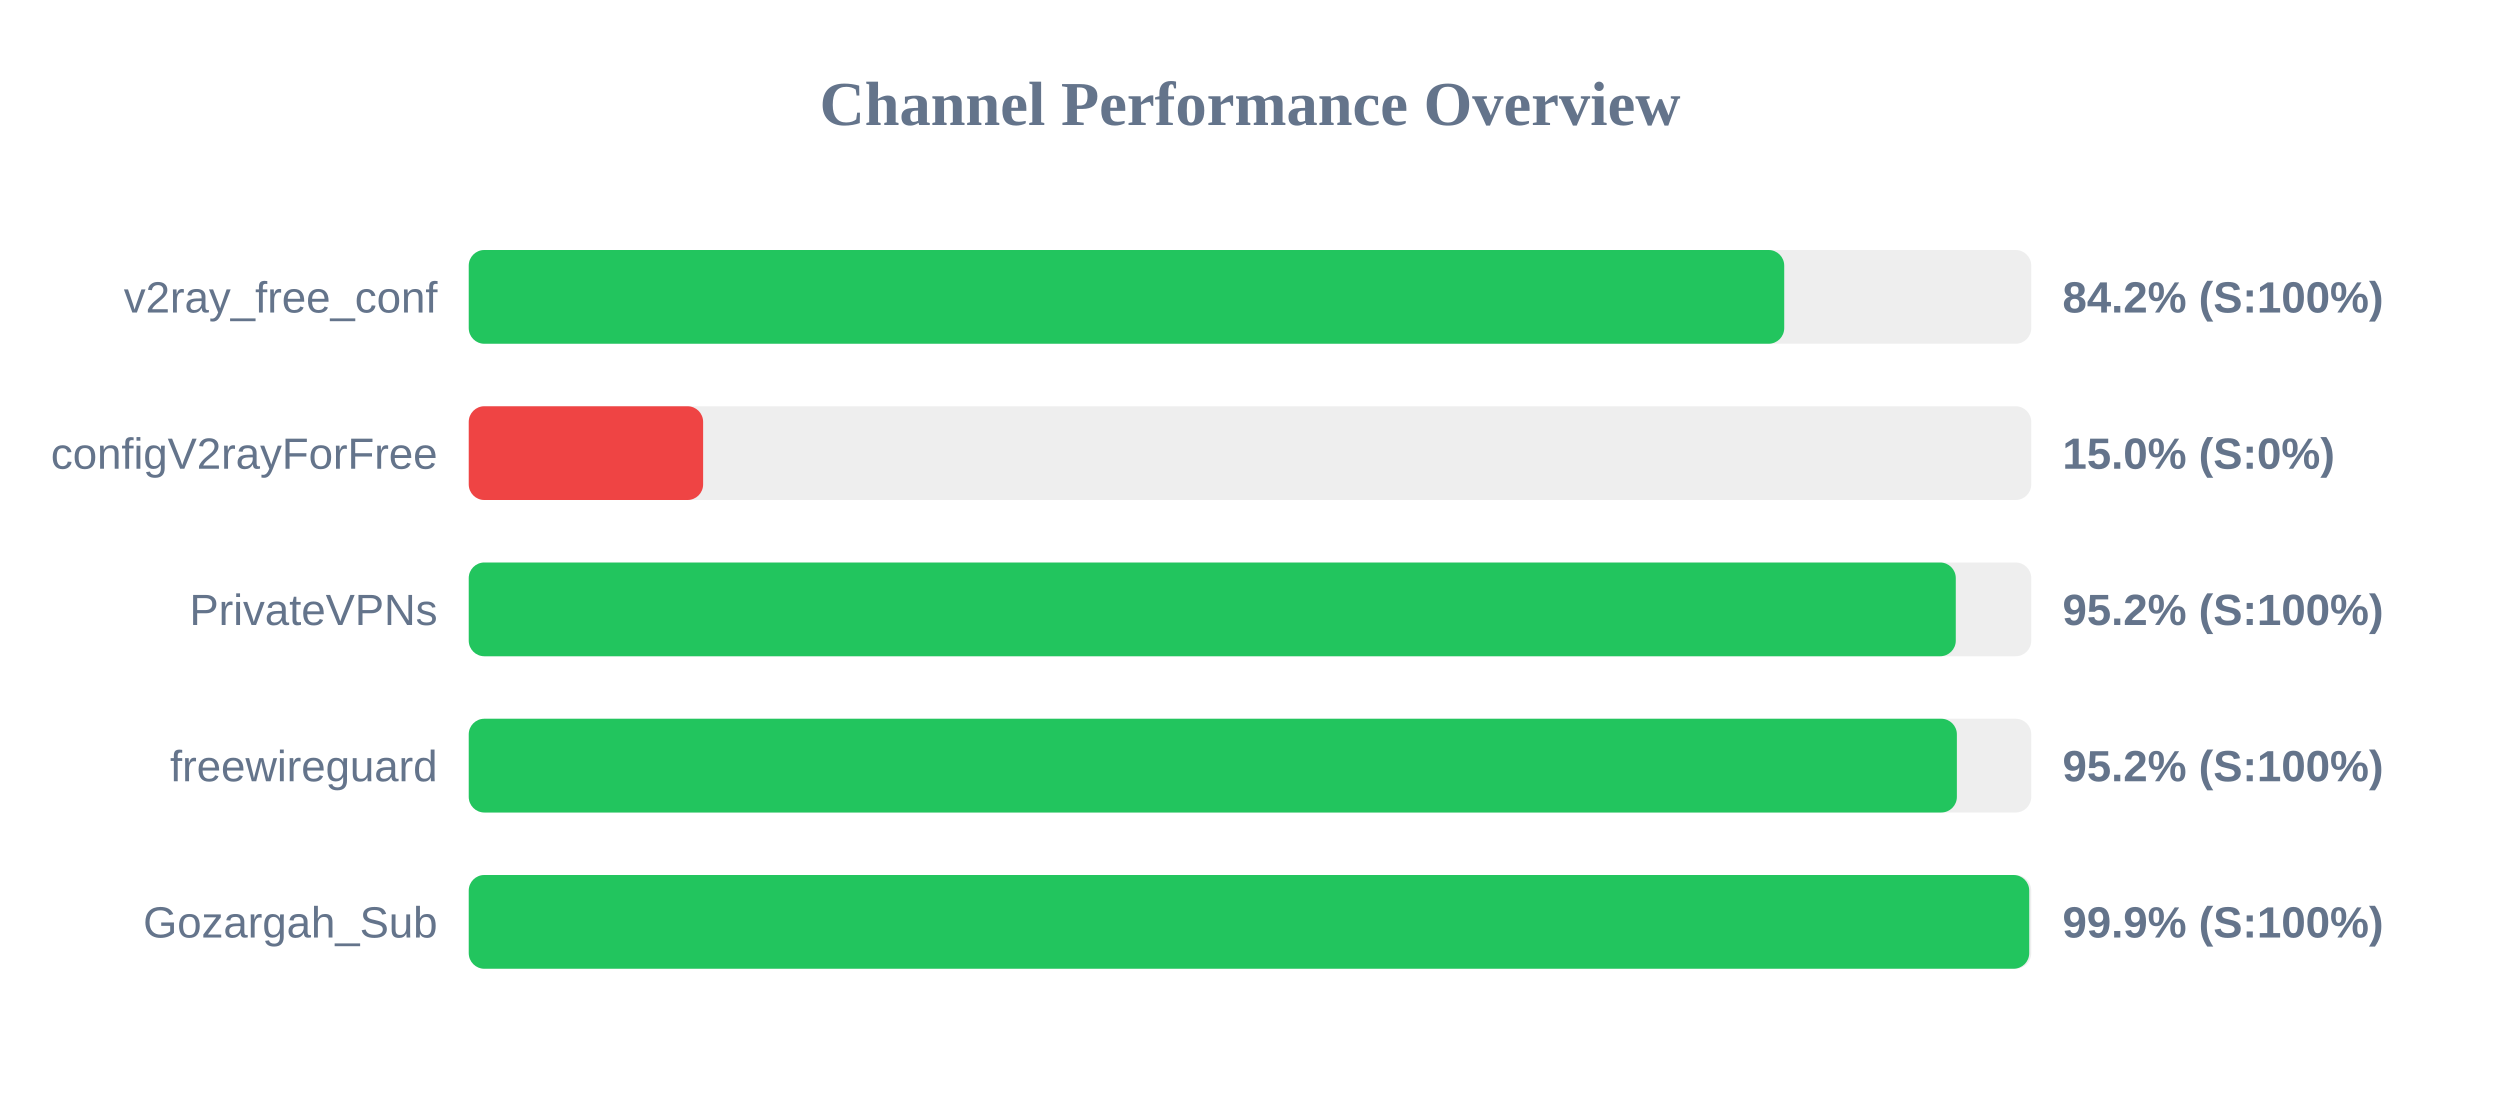
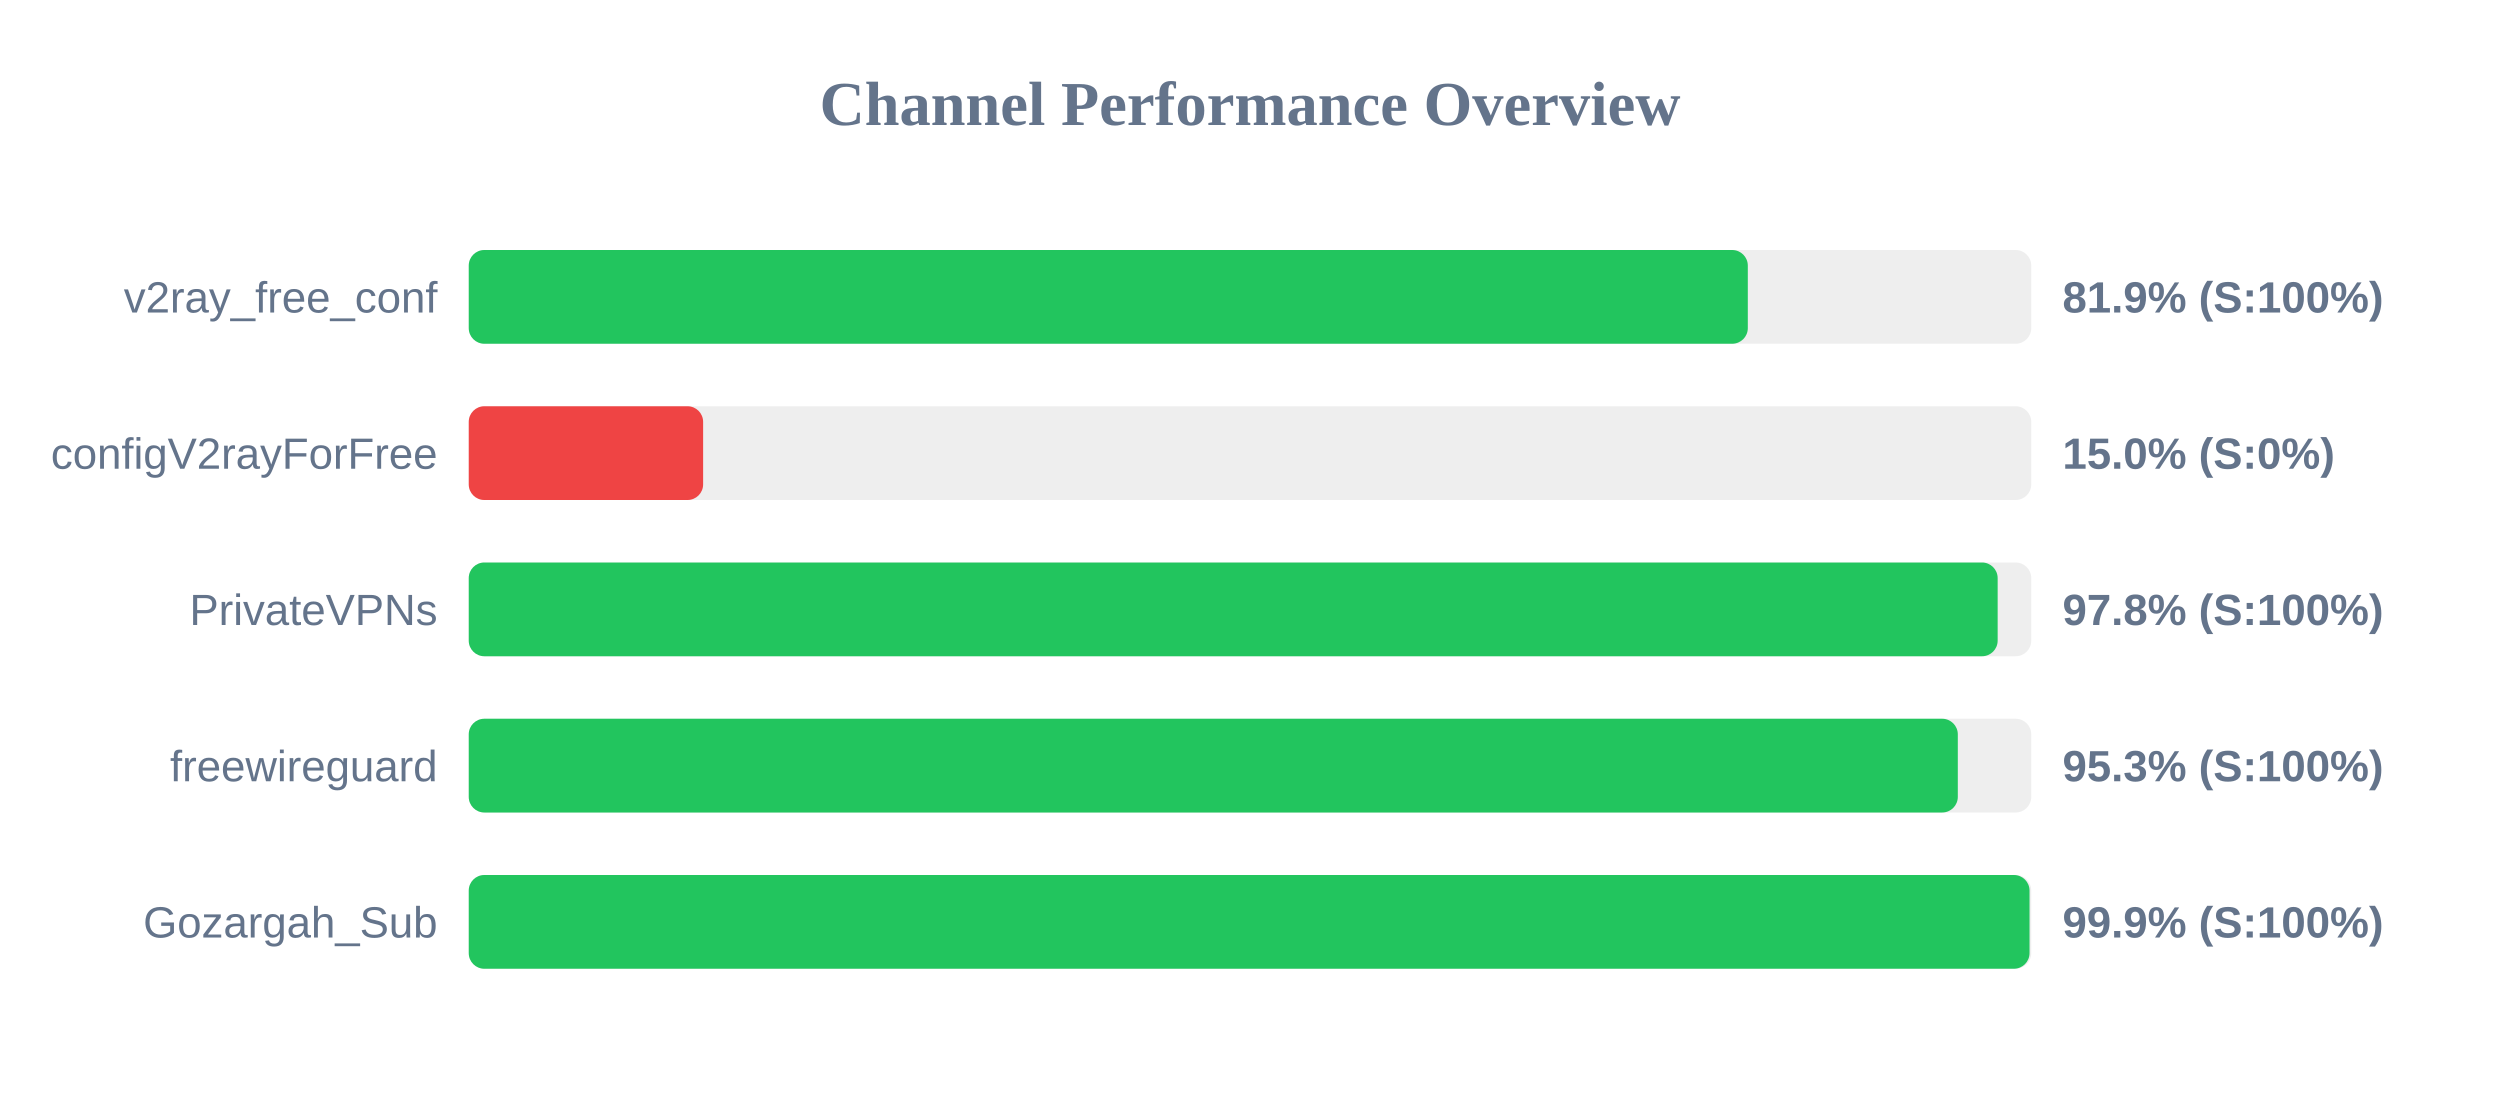
<svg xmlns="http://www.w3.org/2000/svg" width="800" height="350" version="1.1">
  <style>
        .row { font: 14px Arial; fill: #64748b; }
        .score { font: bold 14px Arial; fill: #64748b; }
    </style>
  <text x="400" y="40" text-anchor="middle" font-size="20px" font-weight="bold" fill="#64748b">Channel Performance Overview</text>
  <rect x="150" y="80" width="500" height="30" fill="#eee" rx="5" />
-   <rect x="150" y="80" width="420.95" height="30" fill="#22c55e" rx="5" />
+   <rect x="150" y="80" width="409.3" height="30" fill="#22c55e" rx="5" />
  <text x="140" y="100" text-anchor="end" class="row">v2ray_free_conf</text>
-   <text x="660" y="100" text-anchor="start" class="score">84.2% (S:100%)</text>
+   <text x="660" y="100" text-anchor="start" class="score">81.9% (S:100%)</text>
  <rect x="150" y="130" width="500" height="30" fill="#eee" rx="5" />
  <rect x="150" y="130" width="75.0" height="30" fill="#ef4444" rx="5" />
  <text x="140" y="150" text-anchor="end" class="row">configV2rayForFree</text>
  <text x="660" y="150" text-anchor="start" class="score">15.0% (S:0%)</text>
  <rect x="150" y="180" width="500" height="30" fill="#eee" rx="5" />
-   <rect x="150" y="180" width="475.85" height="30" fill="#22c55e" rx="5" />
+   <rect x="150" y="180" width="489.25" height="30" fill="#22c55e" rx="5" />
  <text x="140" y="200" text-anchor="end" class="row">PrivateVPNs</text>
-   <text x="660" y="200" text-anchor="start" class="score">95.2% (S:100%)</text>
+   <text x="660" y="200" text-anchor="start" class="score">97.8% (S:100%)</text>
  <rect x="150" y="230" width="500" height="30" fill="#eee" rx="5" />
-   <rect x="150" y="230" width="476.2" height="30" fill="#22c55e" rx="5" />
+   <rect x="150" y="230" width="476.5" height="30" fill="#22c55e" rx="5" />
  <text x="140" y="250" text-anchor="end" class="row">freewireguard</text>
-   <text x="660" y="250" text-anchor="start" class="score">95.2% (S:100%)</text>
+   <text x="660" y="250" text-anchor="start" class="score">95.3% (S:100%)</text>
  <rect x="150" y="280" width="500" height="30" fill="#eee" rx="5" />
-   <rect x="150" y="280" width="499.35" height="30" fill="#22c55e" rx="5" />
+   <rect x="150" y="280" width="499.45" height="30" fill="#22c55e" rx="5" />
  <text x="140" y="300" text-anchor="end" class="row">Gozargah_Sub</text>
  <text x="660" y="300" text-anchor="start" class="score">99.9% (S:100%)</text>
</svg>
